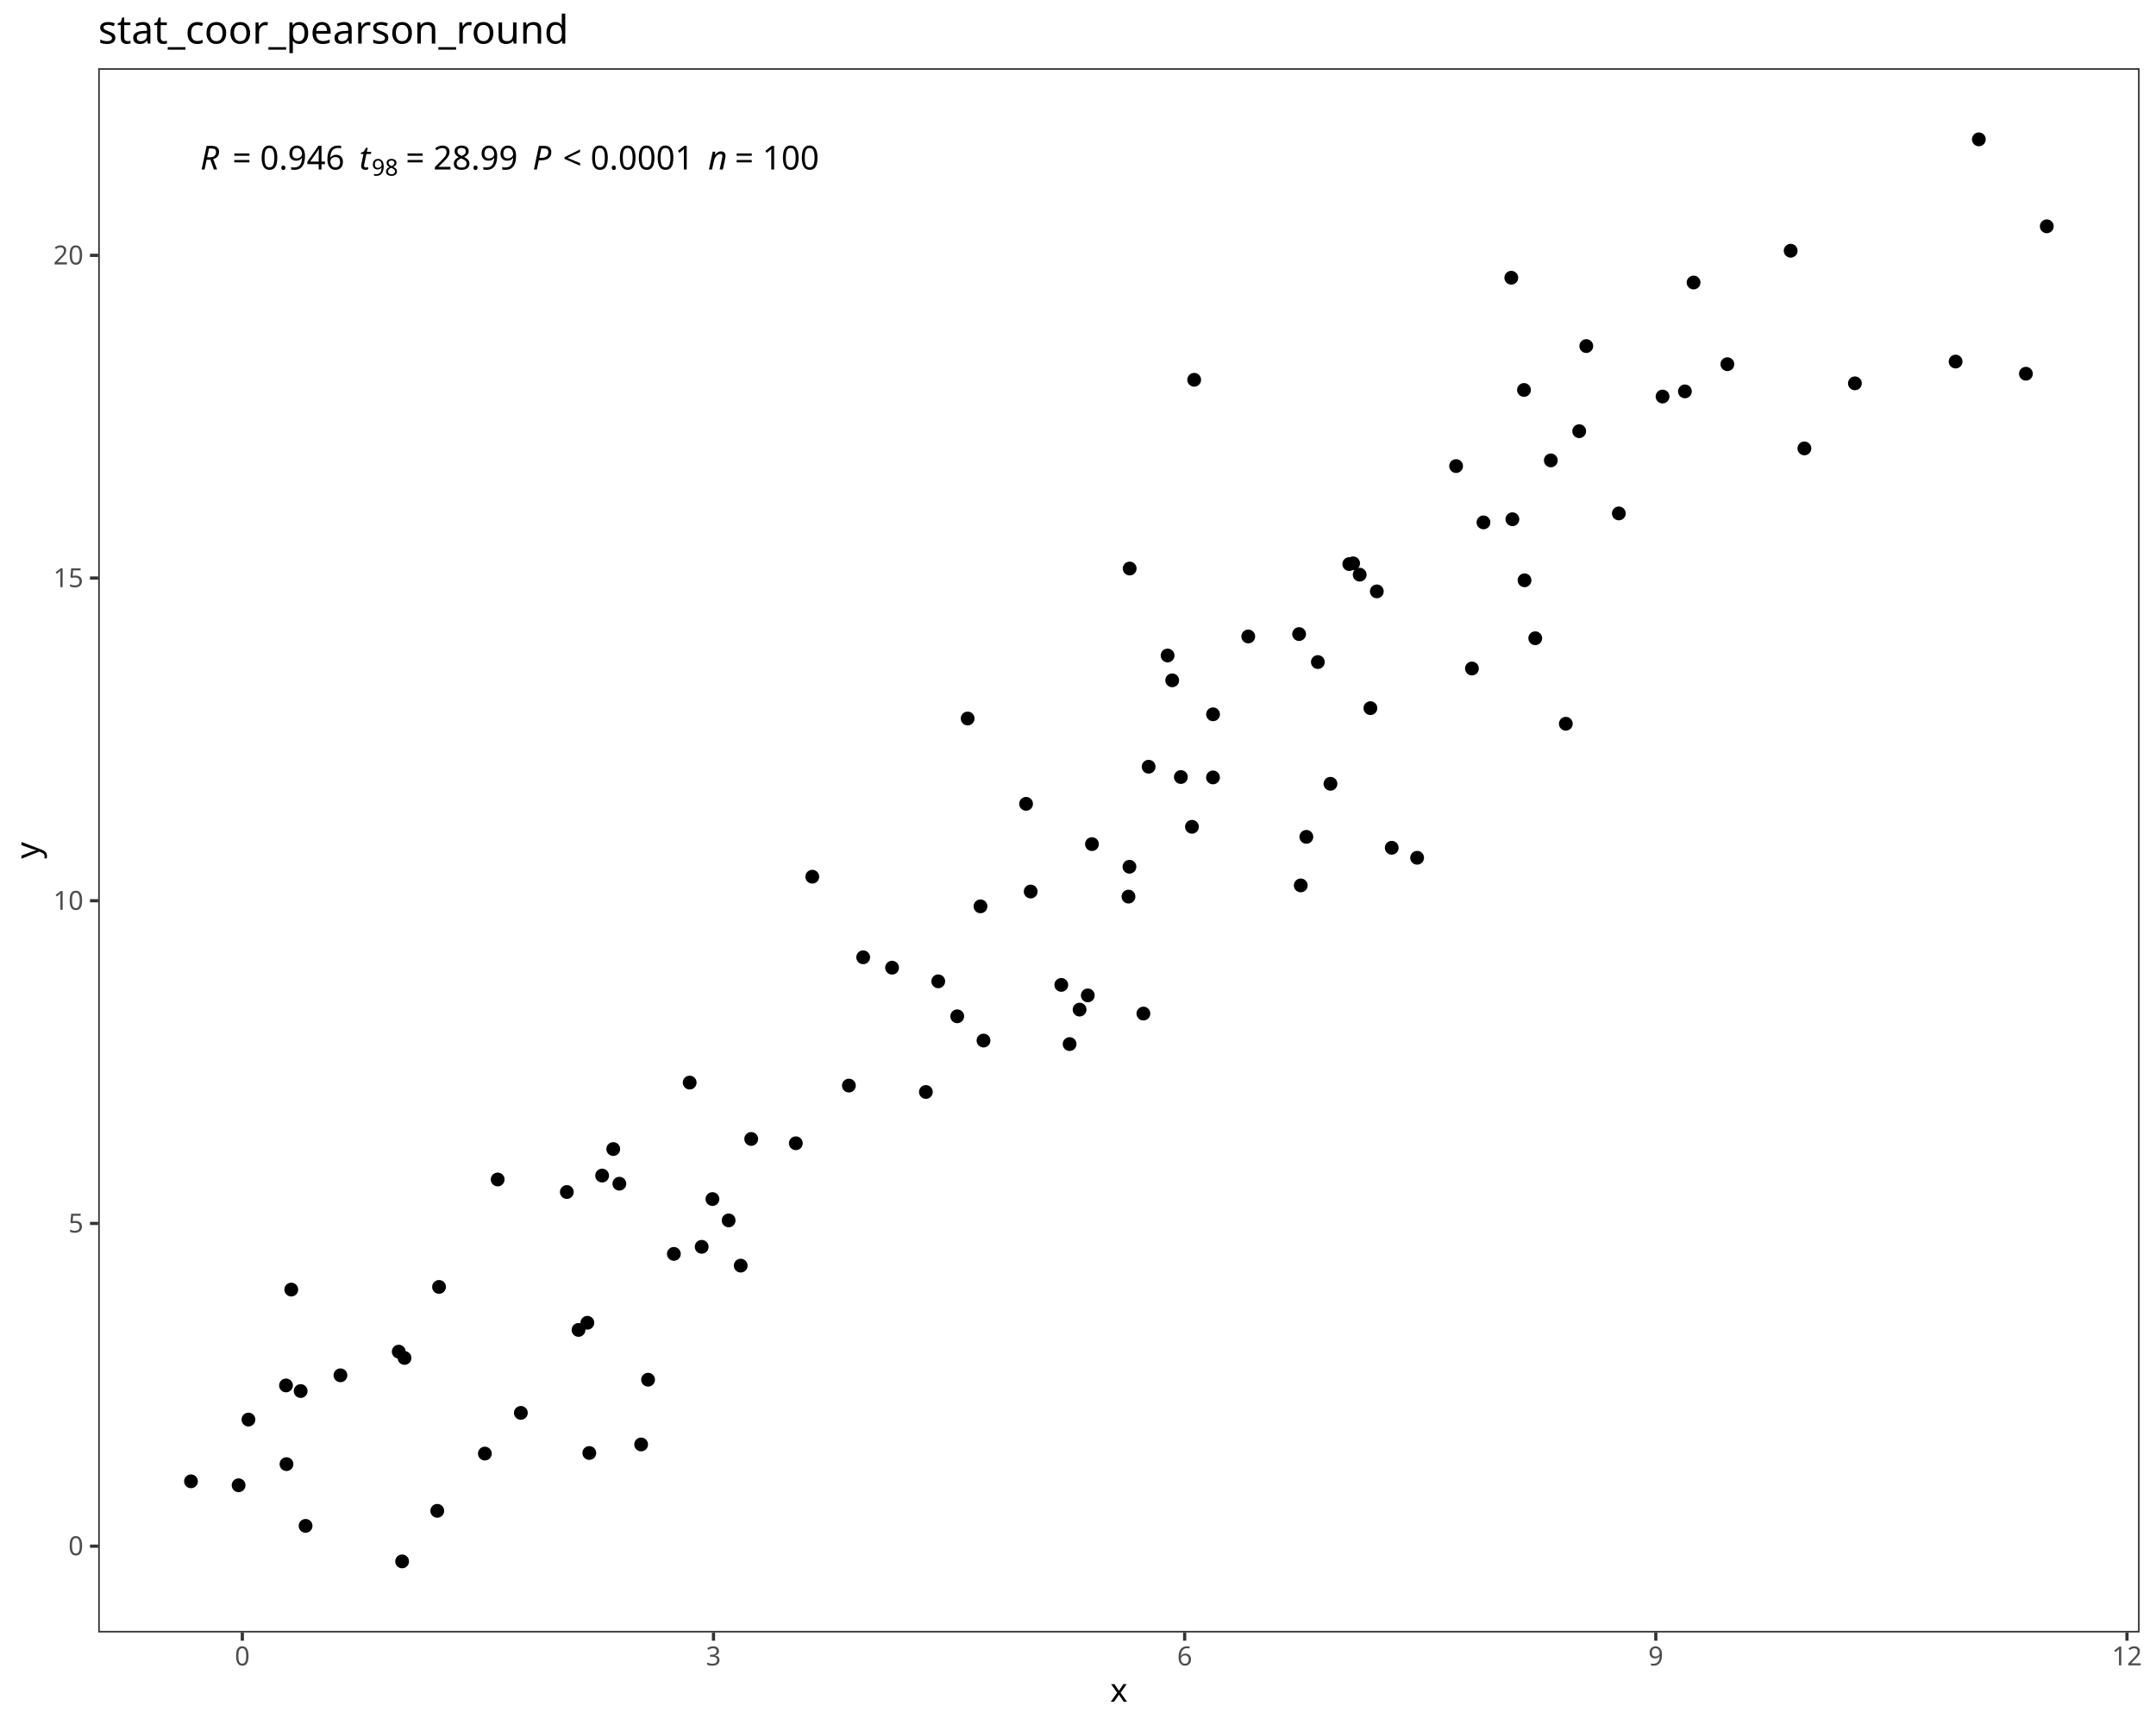
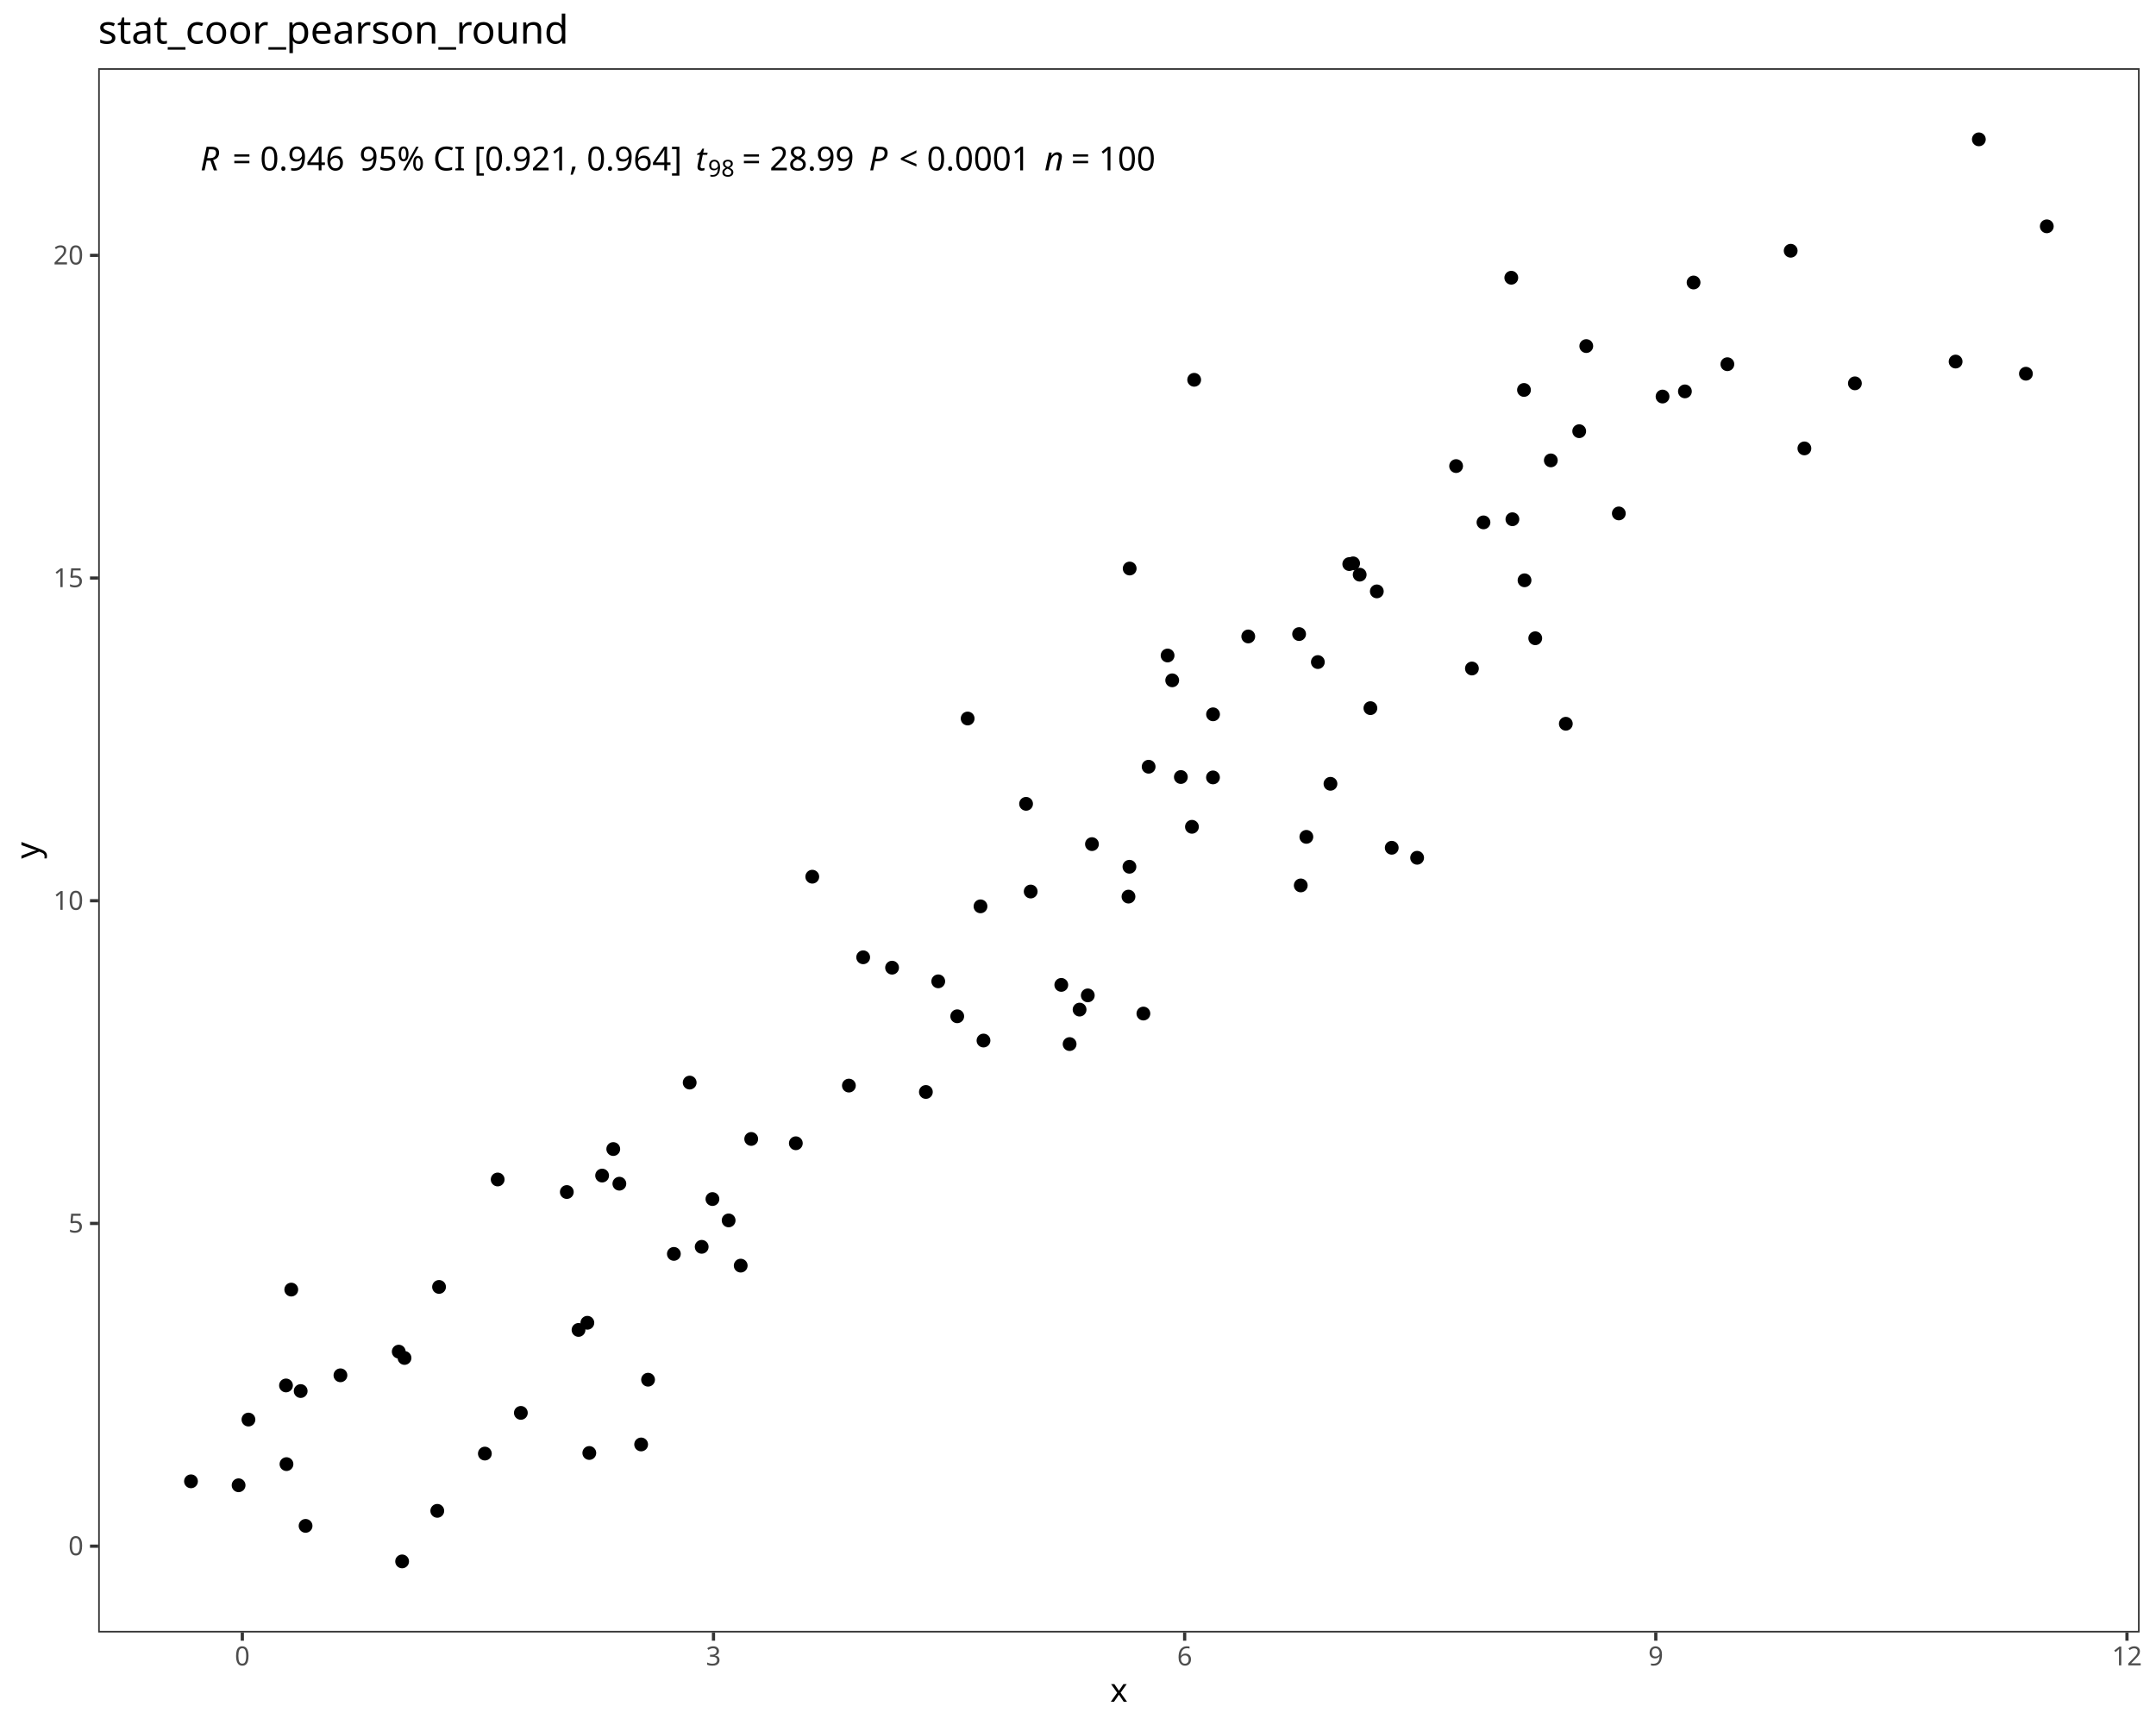
<svg xmlns="http://www.w3.org/2000/svg" class="svglite" data-engine-version="2.0" width="720.00pt" height="576.00pt" viewBox="0 0 720.00 576.00">
  <defs>
    <style type="text/css">
    .svglite line, .svglite polyline, .svglite polygon, .svglite path, .svglite rect, .svglite circle {
      fill: none;
      stroke: #000000;
      stroke-linecap: round;
      stroke-linejoin: round;
      stroke-miterlimit: 10.00;
    }
  </style>
  </defs>
  <rect width="100%" height="100%" style="stroke: none; fill: #FFFFFF;" />
  <defs>
    <clipPath id="cpMC4wMHw3MjAuMDB8MC4wMHw1NzYuMDA=">
      <rect x="0.00" y="0.00" width="720.00" height="576.00" />
    </clipPath>
  </defs>
  <g clip-path="url(#cpMC4wMHw3MjAuMDB8MC4wMHw1NzYuMDA=)">
    <rect x="0.00" y="0.00" width="720.00" height="576.00" style="stroke-width: 1.07; stroke: #FFFFFF; fill: #FFFFFF;" />
  </g>
  <defs>
    <clipPath id="cpMzIuNzl8NzE0LjUyfDIyLjc4fDU0NS4xMQ==">
      <rect x="32.79" y="22.78" width="681.73" height="522.33" />
    </clipPath>
  </defs>
  <g clip-path="url(#cpMzIuNzl8NzE0LjUyfDIyLjc4fDU0NS4xMQ==)">
    <rect x="32.79" y="22.78" width="681.73" height="522.33" style="stroke-width: 1.07; stroke: none; fill: #FFFFFF;" />
    <circle cx="63.78" cy="494.63" r="1.95" style="stroke-width: 0.71; fill: #000000;" />
    <circle cx="79.68" cy="495.95" r="1.95" style="stroke-width: 0.71; fill: #000000;" />
    <circle cx="134.29" cy="521.37" r="1.95" style="stroke-width: 0.71; fill: #000000;" />
    <circle cx="146.03" cy="504.49" r="1.95" style="stroke-width: 0.71; fill: #000000;" />
    <circle cx="100.41" cy="464.49" r="1.95" style="stroke-width: 0.71; fill: #000000;" />
    <circle cx="196.80" cy="485.17" r="1.95" style="stroke-width: 0.71; fill: #000000;" />
    <circle cx="102.05" cy="509.51" r="1.95" style="stroke-width: 0.71; fill: #000000;" />
    <circle cx="133.16" cy="451.33" r="1.95" style="stroke-width: 0.71; fill: #000000;" />
    <circle cx="193.20" cy="444.08" r="1.95" style="stroke-width: 0.71; fill: #000000;" />
    <circle cx="95.67" cy="488.89" r="1.95" style="stroke-width: 0.71; fill: #000000;" />
    <circle cx="135.09" cy="453.44" r="1.95" style="stroke-width: 0.71; fill: #000000;" />
    <circle cx="161.92" cy="485.37" r="1.95" style="stroke-width: 0.71; fill: #000000;" />
    <circle cx="82.97" cy="474.01" r="1.95" style="stroke-width: 0.71; fill: #000000;" />
    <circle cx="214.11" cy="482.32" r="1.95" style="stroke-width: 0.71; fill: #000000;" />
    <circle cx="95.51" cy="462.62" r="1.95" style="stroke-width: 0.71; fill: #000000;" />
    <circle cx="247.36" cy="422.61" r="1.95" style="stroke-width: 0.71; fill: #000000;" />
    <circle cx="173.94" cy="471.78" r="1.95" style="stroke-width: 0.71; fill: #000000;" />
    <circle cx="113.69" cy="459.23" r="1.95" style="stroke-width: 0.71; fill: #000000;" />
    <circle cx="97.27" cy="430.61" r="1.95" style="stroke-width: 0.71; fill: #000000;" />
    <circle cx="146.62" cy="429.72" r="1.95" style="stroke-width: 0.71; fill: #000000;" />
    <circle cx="216.42" cy="460.70" r="1.95" style="stroke-width: 0.71; fill: #000000;" />
    <circle cx="196.15" cy="441.69" r="1.95" style="stroke-width: 0.71; fill: #000000;" />
    <circle cx="201.08" cy="392.54" r="1.95" style="stroke-width: 0.71; fill: #000000;" />
    <circle cx="237.92" cy="400.38" r="1.95" style="stroke-width: 0.71; fill: #000000;" />
    <circle cx="206.84" cy="395.25" r="1.95" style="stroke-width: 0.71; fill: #000000;" />
    <circle cx="204.80" cy="383.68" r="1.95" style="stroke-width: 0.71; fill: #000000;" />
    <circle cx="225.04" cy="418.69" r="1.95" style="stroke-width: 0.71; fill: #000000;" />
    <circle cx="243.33" cy="407.51" r="1.95" style="stroke-width: 0.71; fill: #000000;" />
    <circle cx="189.29" cy="398.03" r="1.95" style="stroke-width: 0.71; fill: #000000;" />
    <circle cx="166.20" cy="393.84" r="1.95" style="stroke-width: 0.71; fill: #000000;" />
    <circle cx="250.87" cy="380.31" r="1.95" style="stroke-width: 0.71; fill: #000000;" />
    <circle cx="283.49" cy="362.49" r="1.95" style="stroke-width: 0.71; fill: #000000;" />
    <circle cx="313.33" cy="327.68" r="1.95" style="stroke-width: 0.71; fill: #000000;" />
    <circle cx="234.33" cy="416.33" r="1.95" style="stroke-width: 0.71; fill: #000000;" />
    <circle cx="309.20" cy="364.62" r="1.95" style="stroke-width: 0.71; fill: #000000;" />
    <circle cx="230.32" cy="361.49" r="1.95" style="stroke-width: 0.71; fill: #000000;" />
    <circle cx="265.77" cy="381.75" r="1.95" style="stroke-width: 0.71; fill: #000000;" />
    <circle cx="319.67" cy="339.35" r="1.95" style="stroke-width: 0.71; fill: #000000;" />
    <circle cx="297.91" cy="323.12" r="1.95" style="stroke-width: 0.71; fill: #000000;" />
    <circle cx="357.20" cy="348.63" r="1.95" style="stroke-width: 0.71; fill: #000000;" />
    <circle cx="288.26" cy="319.65" r="1.95" style="stroke-width: 0.71; fill: #000000;" />
    <circle cx="363.27" cy="332.37" r="1.95" style="stroke-width: 0.71; fill: #000000;" />
    <circle cx="328.44" cy="347.45" r="1.95" style="stroke-width: 0.71; fill: #000000;" />
    <circle cx="271.26" cy="292.74" r="1.95" style="stroke-width: 0.71; fill: #000000;" />
    <circle cx="354.42" cy="328.87" r="1.95" style="stroke-width: 0.71; fill: #000000;" />
    <circle cx="327.44" cy="302.64" r="1.95" style="stroke-width: 0.71; fill: #000000;" />
    <circle cx="381.84" cy="338.44" r="1.95" style="stroke-width: 0.71; fill: #000000;" />
    <circle cx="376.86" cy="299.39" r="1.95" style="stroke-width: 0.71; fill: #000000;" />
    <circle cx="342.66" cy="268.41" r="1.95" style="stroke-width: 0.71; fill: #000000;" />
    <circle cx="344.20" cy="297.69" r="1.95" style="stroke-width: 0.71; fill: #000000;" />
    <circle cx="360.53" cy="337.12" r="1.95" style="stroke-width: 0.71; fill: #000000;" />
    <circle cx="364.66" cy="281.86" r="1.95" style="stroke-width: 0.71; fill: #000000;" />
    <circle cx="436.26" cy="279.44" r="1.95" style="stroke-width: 0.71; fill: #000000;" />
    <circle cx="473.25" cy="286.42" r="1.95" style="stroke-width: 0.71; fill: #000000;" />
    <circle cx="377.18" cy="289.42" r="1.95" style="stroke-width: 0.71; fill: #000000;" />
    <circle cx="464.77" cy="283.08" r="1.95" style="stroke-width: 0.71; fill: #000000;" />
    <circle cx="434.39" cy="295.65" r="1.95" style="stroke-width: 0.71; fill: #000000;" />
    <circle cx="323.15" cy="239.92" r="1.95" style="stroke-width: 0.71; fill: #000000;" />
    <circle cx="444.31" cy="261.72" r="1.95" style="stroke-width: 0.71; fill: #000000;" />
    <circle cx="398.05" cy="276.08" r="1.95" style="stroke-width: 0.71; fill: #000000;" />
    <circle cx="394.35" cy="259.46" r="1.95" style="stroke-width: 0.71; fill: #000000;" />
    <circle cx="405.10" cy="238.52" r="1.95" style="stroke-width: 0.71; fill: #000000;" />
    <circle cx="383.59" cy="256.02" r="1.95" style="stroke-width: 0.71; fill: #000000;" />
    <circle cx="459.79" cy="197.47" r="1.95" style="stroke-width: 0.71; fill: #000000;" />
    <circle cx="416.86" cy="212.52" r="1.95" style="stroke-width: 0.71; fill: #000000;" />
    <circle cx="405.08" cy="259.59" r="1.95" style="stroke-width: 0.71; fill: #000000;" />
    <circle cx="391.46" cy="227.17" r="1.95" style="stroke-width: 0.71; fill: #000000;" />
    <circle cx="440.10" cy="221.07" r="1.95" style="stroke-width: 0.71; fill: #000000;" />
    <circle cx="454.07" cy="191.89" r="1.95" style="stroke-width: 0.71; fill: #000000;" />
    <circle cx="457.65" cy="236.46" r="1.95" style="stroke-width: 0.71; fill: #000000;" />
    <circle cx="491.55" cy="223.22" r="1.95" style="stroke-width: 0.71; fill: #000000;" />
    <circle cx="389.92" cy="218.88" r="1.95" style="stroke-width: 0.71; fill: #000000;" />
    <circle cx="433.84" cy="211.72" r="1.95" style="stroke-width: 0.71; fill: #000000;" />
    <circle cx="509.12" cy="193.77" r="1.95" style="stroke-width: 0.71; fill: #000000;" />
    <circle cx="522.91" cy="241.67" r="1.95" style="stroke-width: 0.71; fill: #000000;" />
    <circle cx="450.59" cy="188.35" r="1.95" style="stroke-width: 0.71; fill: #000000;" />
    <circle cx="495.41" cy="174.43" r="1.95" style="stroke-width: 0.71; fill: #000000;" />
    <circle cx="512.70" cy="213.12" r="1.95" style="stroke-width: 0.71; fill: #000000;" />
    <circle cx="505.07" cy="173.38" r="1.95" style="stroke-width: 0.71; fill: #000000;" />
    <circle cx="451.88" cy="188.11" r="1.95" style="stroke-width: 0.71; fill: #000000;" />
    <circle cx="377.26" cy="189.84" r="1.95" style="stroke-width: 0.71; fill: #000000;" />
    <circle cx="540.61" cy="171.44" r="1.95" style="stroke-width: 0.71; fill: #000000;" />
    <circle cx="517.90" cy="153.73" r="1.95" style="stroke-width: 0.71; fill: #000000;" />
    <circle cx="619.45" cy="128.00" r="1.95" style="stroke-width: 0.71; fill: #000000;" />
    <circle cx="398.80" cy="126.82" r="1.95" style="stroke-width: 0.71; fill: #000000;" />
    <circle cx="562.68" cy="130.69" r="1.95" style="stroke-width: 0.71; fill: #000000;" />
    <circle cx="602.58" cy="149.73" r="1.95" style="stroke-width: 0.71; fill: #000000;" />
    <circle cx="486.27" cy="155.63" r="1.95" style="stroke-width: 0.71; fill: #000000;" />
    <circle cx="529.74" cy="115.56" r="1.95" style="stroke-width: 0.71; fill: #000000;" />
    <circle cx="555.21" cy="132.41" r="1.95" style="stroke-width: 0.71; fill: #000000;" />
    <circle cx="527.38" cy="143.98" r="1.95" style="stroke-width: 0.71; fill: #000000;" />
    <circle cx="508.94" cy="130.21" r="1.95" style="stroke-width: 0.71; fill: #000000;" />
    <circle cx="576.86" cy="121.61" r="1.95" style="stroke-width: 0.71; fill: #000000;" />
    <circle cx="565.57" cy="94.33" r="1.95" style="stroke-width: 0.71; fill: #000000;" />
    <circle cx="676.56" cy="124.79" r="1.95" style="stroke-width: 0.71; fill: #000000;" />
    <circle cx="653.08" cy="120.73" r="1.95" style="stroke-width: 0.71; fill: #000000;" />
    <circle cx="504.70" cy="92.74" r="1.95" style="stroke-width: 0.71; fill: #000000;" />
    <circle cx="683.53" cy="75.57" r="1.95" style="stroke-width: 0.71; fill: #000000;" />
    <circle cx="598.00" cy="83.73" r="1.95" style="stroke-width: 0.71; fill: #000000;" />
    <circle cx="660.84" cy="46.53" r="1.95" style="stroke-width: 0.71; fill: #000000;" />
-     <text x="66.88" y="56.61" style="font-size: 11.04px; font-style: italic; font-family: sans;" textLength="7.98px" lengthAdjust="spacingAndGlyphs">R</text>
-     <text x="74.86" y="56.61" style="font-size: 11.04px; font-family: sans;" textLength="2.76px" lengthAdjust="spacingAndGlyphs"> </text>
-     <text x="77.62" y="56.61" style="font-size: 11.04px; font-family: sans;" textLength="6.45px" lengthAdjust="spacingAndGlyphs">=</text>
-     <text x="84.07" y="56.61" style="font-size: 11.04px; font-family: sans;" textLength="2.76px" lengthAdjust="spacingAndGlyphs"> </text>
-     <text x="86.83" y="56.61" style="font-size: 11.04px; font-family: sans;" textLength="27.63px" lengthAdjust="spacingAndGlyphs">0.946</text>
-     <text x="114.46" y="56.61" style="font-size: 11.04px; font-family: sans;" textLength="2.76px" lengthAdjust="spacingAndGlyphs"> </text>
-     <text x="117.22" y="56.61" style="font-size: 11.04px; font-family: sans;" textLength="2.76px" lengthAdjust="spacingAndGlyphs"> </text>
-     <text x="119.98" y="56.61" style="font-size: 11.04px; font-style: italic; font-family: sans;" textLength="3.07px" lengthAdjust="spacingAndGlyphs">t</text>
-     <text x="124.12" y="58.65" style="font-size: 7.73px; font-family: sans;" textLength="8.60px" lengthAdjust="spacingAndGlyphs">98</text>
-     <text x="132.72" y="56.61" style="font-size: 11.04px; font-family: sans;" textLength="2.76px" lengthAdjust="spacingAndGlyphs"> </text>
-     <text x="135.48" y="56.61" style="font-size: 11.04px; font-family: sans;" textLength="6.45px" lengthAdjust="spacingAndGlyphs">=</text>
-     <text x="141.93" y="56.61" style="font-size: 11.04px; font-family: sans;" textLength="2.76px" lengthAdjust="spacingAndGlyphs"> </text>
-     <text x="144.69" y="56.61" style="font-size: 11.04px; font-family: sans;" textLength="27.63px" lengthAdjust="spacingAndGlyphs">28.99</text>
-     <text x="172.32" y="56.61" style="font-size: 11.04px; font-family: sans;" textLength="2.76px" lengthAdjust="spacingAndGlyphs"> </text>
-     <text x="175.08" y="56.61" style="font-size: 11.04px; font-family: sans;" textLength="2.76px" lengthAdjust="spacingAndGlyphs"> </text>
-     <text x="177.85" y="56.61" style="font-size: 11.04px; font-style: italic; font-family: sans;" textLength="7.37px" lengthAdjust="spacingAndGlyphs">P</text>
-     <text x="185.21" y="56.61" style="font-size: 11.04px; font-family: sans;" textLength="2.76px" lengthAdjust="spacingAndGlyphs"> </text>
-     <text x="187.97" y="56.61" style="font-size: 11.04px; font-family: sans;" textLength="6.45px" lengthAdjust="spacingAndGlyphs">&lt;</text>
-     <text x="194.42" y="56.61" style="font-size: 11.04px; font-family: sans;" textLength="2.76px" lengthAdjust="spacingAndGlyphs"> </text>
-     <text x="197.19" y="56.61" style="font-size: 11.04px; font-family: sans;" textLength="33.77px" lengthAdjust="spacingAndGlyphs">0.0001</text>
-     <text x="230.95" y="56.61" style="font-size: 11.04px; font-family: sans;" textLength="2.76px" lengthAdjust="spacingAndGlyphs"> </text>
-     <text x="233.72" y="56.61" style="font-size: 11.04px; font-family: sans;" textLength="2.76px" lengthAdjust="spacingAndGlyphs"> </text>
-     <text x="236.48" y="56.61" style="font-size: 11.04px; font-style: italic; font-family: sans;" textLength="6.14px" lengthAdjust="spacingAndGlyphs">n</text>
-     <text x="242.62" y="56.61" style="font-size: 11.04px; font-family: sans;" textLength="2.76px" lengthAdjust="spacingAndGlyphs"> </text>
-     <text x="245.38" y="56.61" style="font-size: 11.04px; font-family: sans;" textLength="6.45px" lengthAdjust="spacingAndGlyphs">=</text>
-     <text x="251.83" y="56.61" style="font-size: 11.04px; font-family: sans;" textLength="2.76px" lengthAdjust="spacingAndGlyphs"> </text>
-     <text x="254.60" y="56.61" style="font-size: 11.04px; font-family: sans;" textLength="18.42px" lengthAdjust="spacingAndGlyphs">100</text>
+     <text x="66.88" y="56.90" style="font-size: 11.04px; font-style: italic; font-family: sans;" textLength="7.98px" lengthAdjust="spacingAndGlyphs">R</text>
+     <text x="74.86" y="56.90" style="font-size: 11.04px; font-family: sans;" textLength="2.76px" lengthAdjust="spacingAndGlyphs"> </text>
+     <text x="77.62" y="56.90" style="font-size: 11.04px; font-family: sans;" textLength="6.45px" lengthAdjust="spacingAndGlyphs">=</text>
+     <text x="84.07" y="56.90" style="font-size: 11.04px; font-family: sans;" textLength="2.76px" lengthAdjust="spacingAndGlyphs"> </text>
+     <text x="86.83" y="56.90" style="font-size: 11.04px; font-family: sans;" textLength="27.63px" lengthAdjust="spacingAndGlyphs">0.946</text>
+     <text x="114.46" y="56.90" style="font-size: 11.04px; font-family: sans;" textLength="2.76px" lengthAdjust="spacingAndGlyphs"> </text>
+     <text x="117.22" y="56.90" style="font-size: 11.04px; font-family: sans;" textLength="2.76px" lengthAdjust="spacingAndGlyphs"> </text>
+     <text x="119.98" y="56.90" style="font-size: 11.04px; font-family: sans;" textLength="106.80px" lengthAdjust="spacingAndGlyphs">95% CI [0.921, 0.964]</text>
+     <text x="226.78" y="56.90" style="font-size: 11.04px; font-family: sans;" textLength="2.76px" lengthAdjust="spacingAndGlyphs"> </text>
+     <text x="229.54" y="56.90" style="font-size: 11.04px; font-family: sans;" textLength="2.76px" lengthAdjust="spacingAndGlyphs"> </text>
+     <text x="232.30" y="56.90" style="font-size: 11.04px; font-style: italic; font-family: sans;" textLength="3.07px" lengthAdjust="spacingAndGlyphs">t</text>
+     <text x="236.44" y="58.94" style="font-size: 7.73px; font-family: sans;" textLength="8.60px" lengthAdjust="spacingAndGlyphs">98</text>
+     <text x="245.04" y="56.90" style="font-size: 11.04px; font-family: sans;" textLength="2.76px" lengthAdjust="spacingAndGlyphs"> </text>
+     <text x="247.80" y="56.90" style="font-size: 11.04px; font-family: sans;" textLength="6.45px" lengthAdjust="spacingAndGlyphs">=</text>
+     <text x="254.25" y="56.90" style="font-size: 11.04px; font-family: sans;" textLength="2.76px" lengthAdjust="spacingAndGlyphs"> </text>
+     <text x="257.01" y="56.90" style="font-size: 11.04px; font-family: sans;" textLength="27.63px" lengthAdjust="spacingAndGlyphs">28.99</text>
+     <text x="284.64" y="56.90" style="font-size: 11.04px; font-family: sans;" textLength="2.76px" lengthAdjust="spacingAndGlyphs"> </text>
+     <text x="287.40" y="56.90" style="font-size: 11.04px; font-family: sans;" textLength="2.76px" lengthAdjust="spacingAndGlyphs"> </text>
+     <text x="290.16" y="56.90" style="font-size: 11.04px; font-style: italic; font-family: sans;" textLength="7.37px" lengthAdjust="spacingAndGlyphs">P</text>
+     <text x="297.53" y="56.90" style="font-size: 11.04px; font-family: sans;" textLength="2.76px" lengthAdjust="spacingAndGlyphs"> </text>
+     <text x="300.29" y="56.90" style="font-size: 11.04px; font-family: sans;" textLength="6.45px" lengthAdjust="spacingAndGlyphs">&lt;</text>
+     <text x="306.74" y="56.90" style="font-size: 11.04px; font-family: sans;" textLength="2.76px" lengthAdjust="spacingAndGlyphs"> </text>
+     <text x="309.51" y="56.90" style="font-size: 11.04px; font-family: sans;" textLength="33.77px" lengthAdjust="spacingAndGlyphs">0.0001</text>
+     <text x="343.27" y="56.90" style="font-size: 11.04px; font-family: sans;" textLength="2.76px" lengthAdjust="spacingAndGlyphs"> </text>
+     <text x="346.04" y="56.90" style="font-size: 11.04px; font-family: sans;" textLength="2.76px" lengthAdjust="spacingAndGlyphs"> </text>
+     <text x="348.80" y="56.90" style="font-size: 11.04px; font-style: italic; font-family: sans;" textLength="6.14px" lengthAdjust="spacingAndGlyphs">n</text>
+     <text x="354.94" y="56.90" style="font-size: 11.04px; font-family: sans;" textLength="2.76px" lengthAdjust="spacingAndGlyphs"> </text>
+     <text x="357.70" y="56.90" style="font-size: 11.04px; font-family: sans;" textLength="6.45px" lengthAdjust="spacingAndGlyphs">=</text>
+     <text x="364.15" y="56.90" style="font-size: 11.04px; font-family: sans;" textLength="2.76px" lengthAdjust="spacingAndGlyphs"> </text>
+     <text x="366.91" y="56.90" style="font-size: 11.04px; font-family: sans;" textLength="18.42px" lengthAdjust="spacingAndGlyphs">100</text>
    <rect x="32.79" y="22.78" width="681.73" height="522.33" style="stroke-width: 1.07; stroke: #333333;" />
  </g>
  <g clip-path="url(#cpMC4wMHw3MjAuMDB8MC4wMHw1NzYuMDA=)">
    <text x="27.86" y="519.30" text-anchor="end" style="font-size: 8.80px; fill: #4D4D4D; font-family: sans;" textLength="4.89px" lengthAdjust="spacingAndGlyphs">0</text>
    <text x="27.86" y="411.55" text-anchor="end" style="font-size: 8.80px; fill: #4D4D4D; font-family: sans;" textLength="4.89px" lengthAdjust="spacingAndGlyphs">5</text>
    <text x="27.86" y="303.80" text-anchor="end" style="font-size: 8.80px; fill: #4D4D4D; font-family: sans;" textLength="9.79px" lengthAdjust="spacingAndGlyphs">10</text>
    <text x="27.86" y="196.05" text-anchor="end" style="font-size: 8.80px; fill: #4D4D4D; font-family: sans;" textLength="9.79px" lengthAdjust="spacingAndGlyphs">15</text>
    <text x="27.86" y="88.30" text-anchor="end" style="font-size: 8.80px; fill: #4D4D4D; font-family: sans;" textLength="9.79px" lengthAdjust="spacingAndGlyphs">20</text>
    <polyline points="30.05,516.28 32.79,516.28 " style="stroke-width: 1.07; stroke: #333333; stroke-linecap: butt;" />
    <polyline points="30.05,408.52 32.79,408.52 " style="stroke-width: 1.07; stroke: #333333; stroke-linecap: butt;" />
    <polyline points="30.05,300.77 32.79,300.77 " style="stroke-width: 1.07; stroke: #333333; stroke-linecap: butt;" />
    <polyline points="30.05,193.02 32.79,193.02 " style="stroke-width: 1.07; stroke: #333333; stroke-linecap: butt;" />
    <polyline points="30.05,85.27 32.79,85.27 " style="stroke-width: 1.07; stroke: #333333; stroke-linecap: butt;" />
    <polyline points="80.92,547.85 80.92,545.11 " style="stroke-width: 1.07; stroke: #333333; stroke-linecap: butt;" />
    <polyline points="238.27,547.85 238.27,545.11 " style="stroke-width: 1.07; stroke: #333333; stroke-linecap: butt;" />
    <polyline points="395.62,547.85 395.62,545.11 " style="stroke-width: 1.07; stroke: #333333; stroke-linecap: butt;" />
    <polyline points="552.96,547.85 552.96,545.11 " style="stroke-width: 1.07; stroke: #333333; stroke-linecap: butt;" />
    <polyline points="710.31,547.85 710.31,545.11 " style="stroke-width: 1.07; stroke: #333333; stroke-linecap: butt;" />
    <text x="80.92" y="556.10" text-anchor="middle" style="font-size: 8.80px; fill: #4D4D4D; font-family: sans;" textLength="4.89px" lengthAdjust="spacingAndGlyphs">0</text>
    <text x="238.27" y="556.10" text-anchor="middle" style="font-size: 8.80px; fill: #4D4D4D; font-family: sans;" textLength="4.89px" lengthAdjust="spacingAndGlyphs">3</text>
    <text x="395.62" y="556.10" text-anchor="middle" style="font-size: 8.80px; fill: #4D4D4D; font-family: sans;" textLength="4.89px" lengthAdjust="spacingAndGlyphs">6</text>
    <text x="552.96" y="556.10" text-anchor="middle" style="font-size: 8.80px; fill: #4D4D4D; font-family: sans;" textLength="4.89px" lengthAdjust="spacingAndGlyphs">9</text>
    <text x="710.31" y="556.10" text-anchor="middle" style="font-size: 8.80px; fill: #4D4D4D; font-family: sans;" textLength="9.79px" lengthAdjust="spacingAndGlyphs">12</text>
    <text x="373.66" y="568.24" text-anchor="middle" style="font-size: 11.00px; font-family: sans;" textLength="5.50px" lengthAdjust="spacingAndGlyphs">x</text>
    <text transform="translate(13.05,283.95) rotate(-90)" text-anchor="middle" style="font-size: 11.00px; font-family: sans;" textLength="5.50px" lengthAdjust="spacingAndGlyphs">y</text>
    <text x="32.79" y="14.56" style="font-size: 13.20px; font-family: sans;" textLength="150.46px" lengthAdjust="spacingAndGlyphs">stat_coor_pearson_round</text>
  </g>
</svg>
